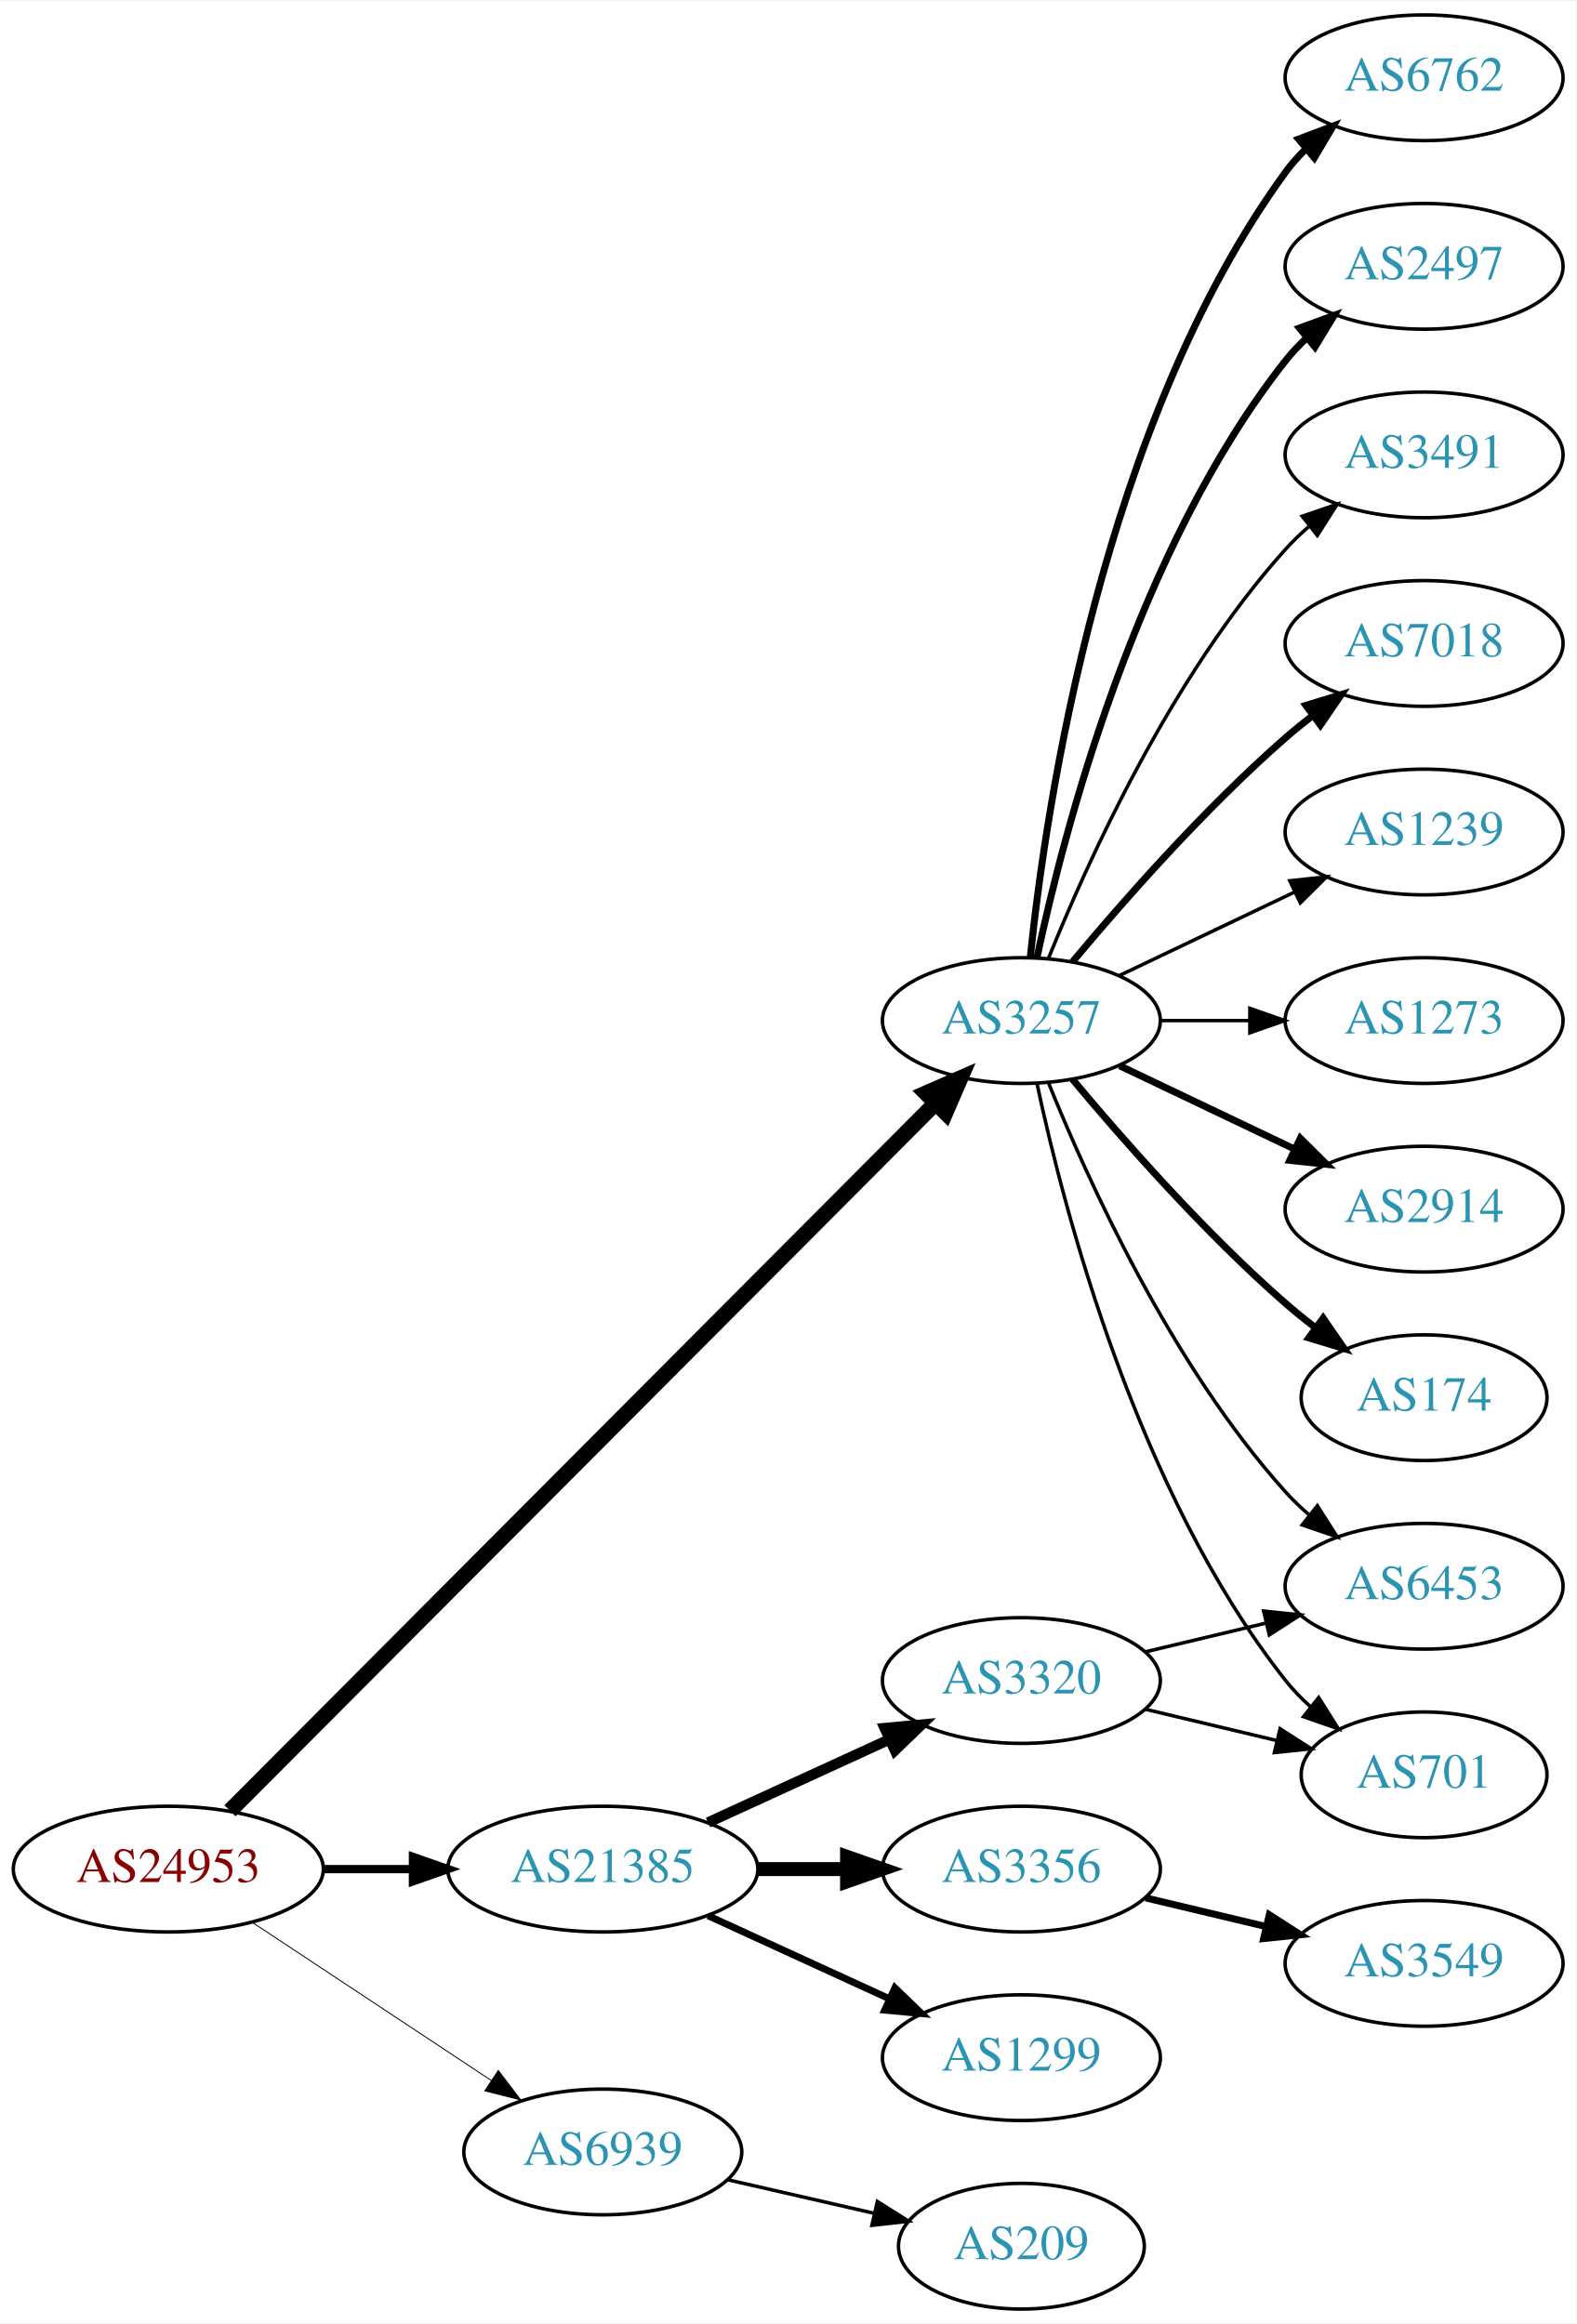
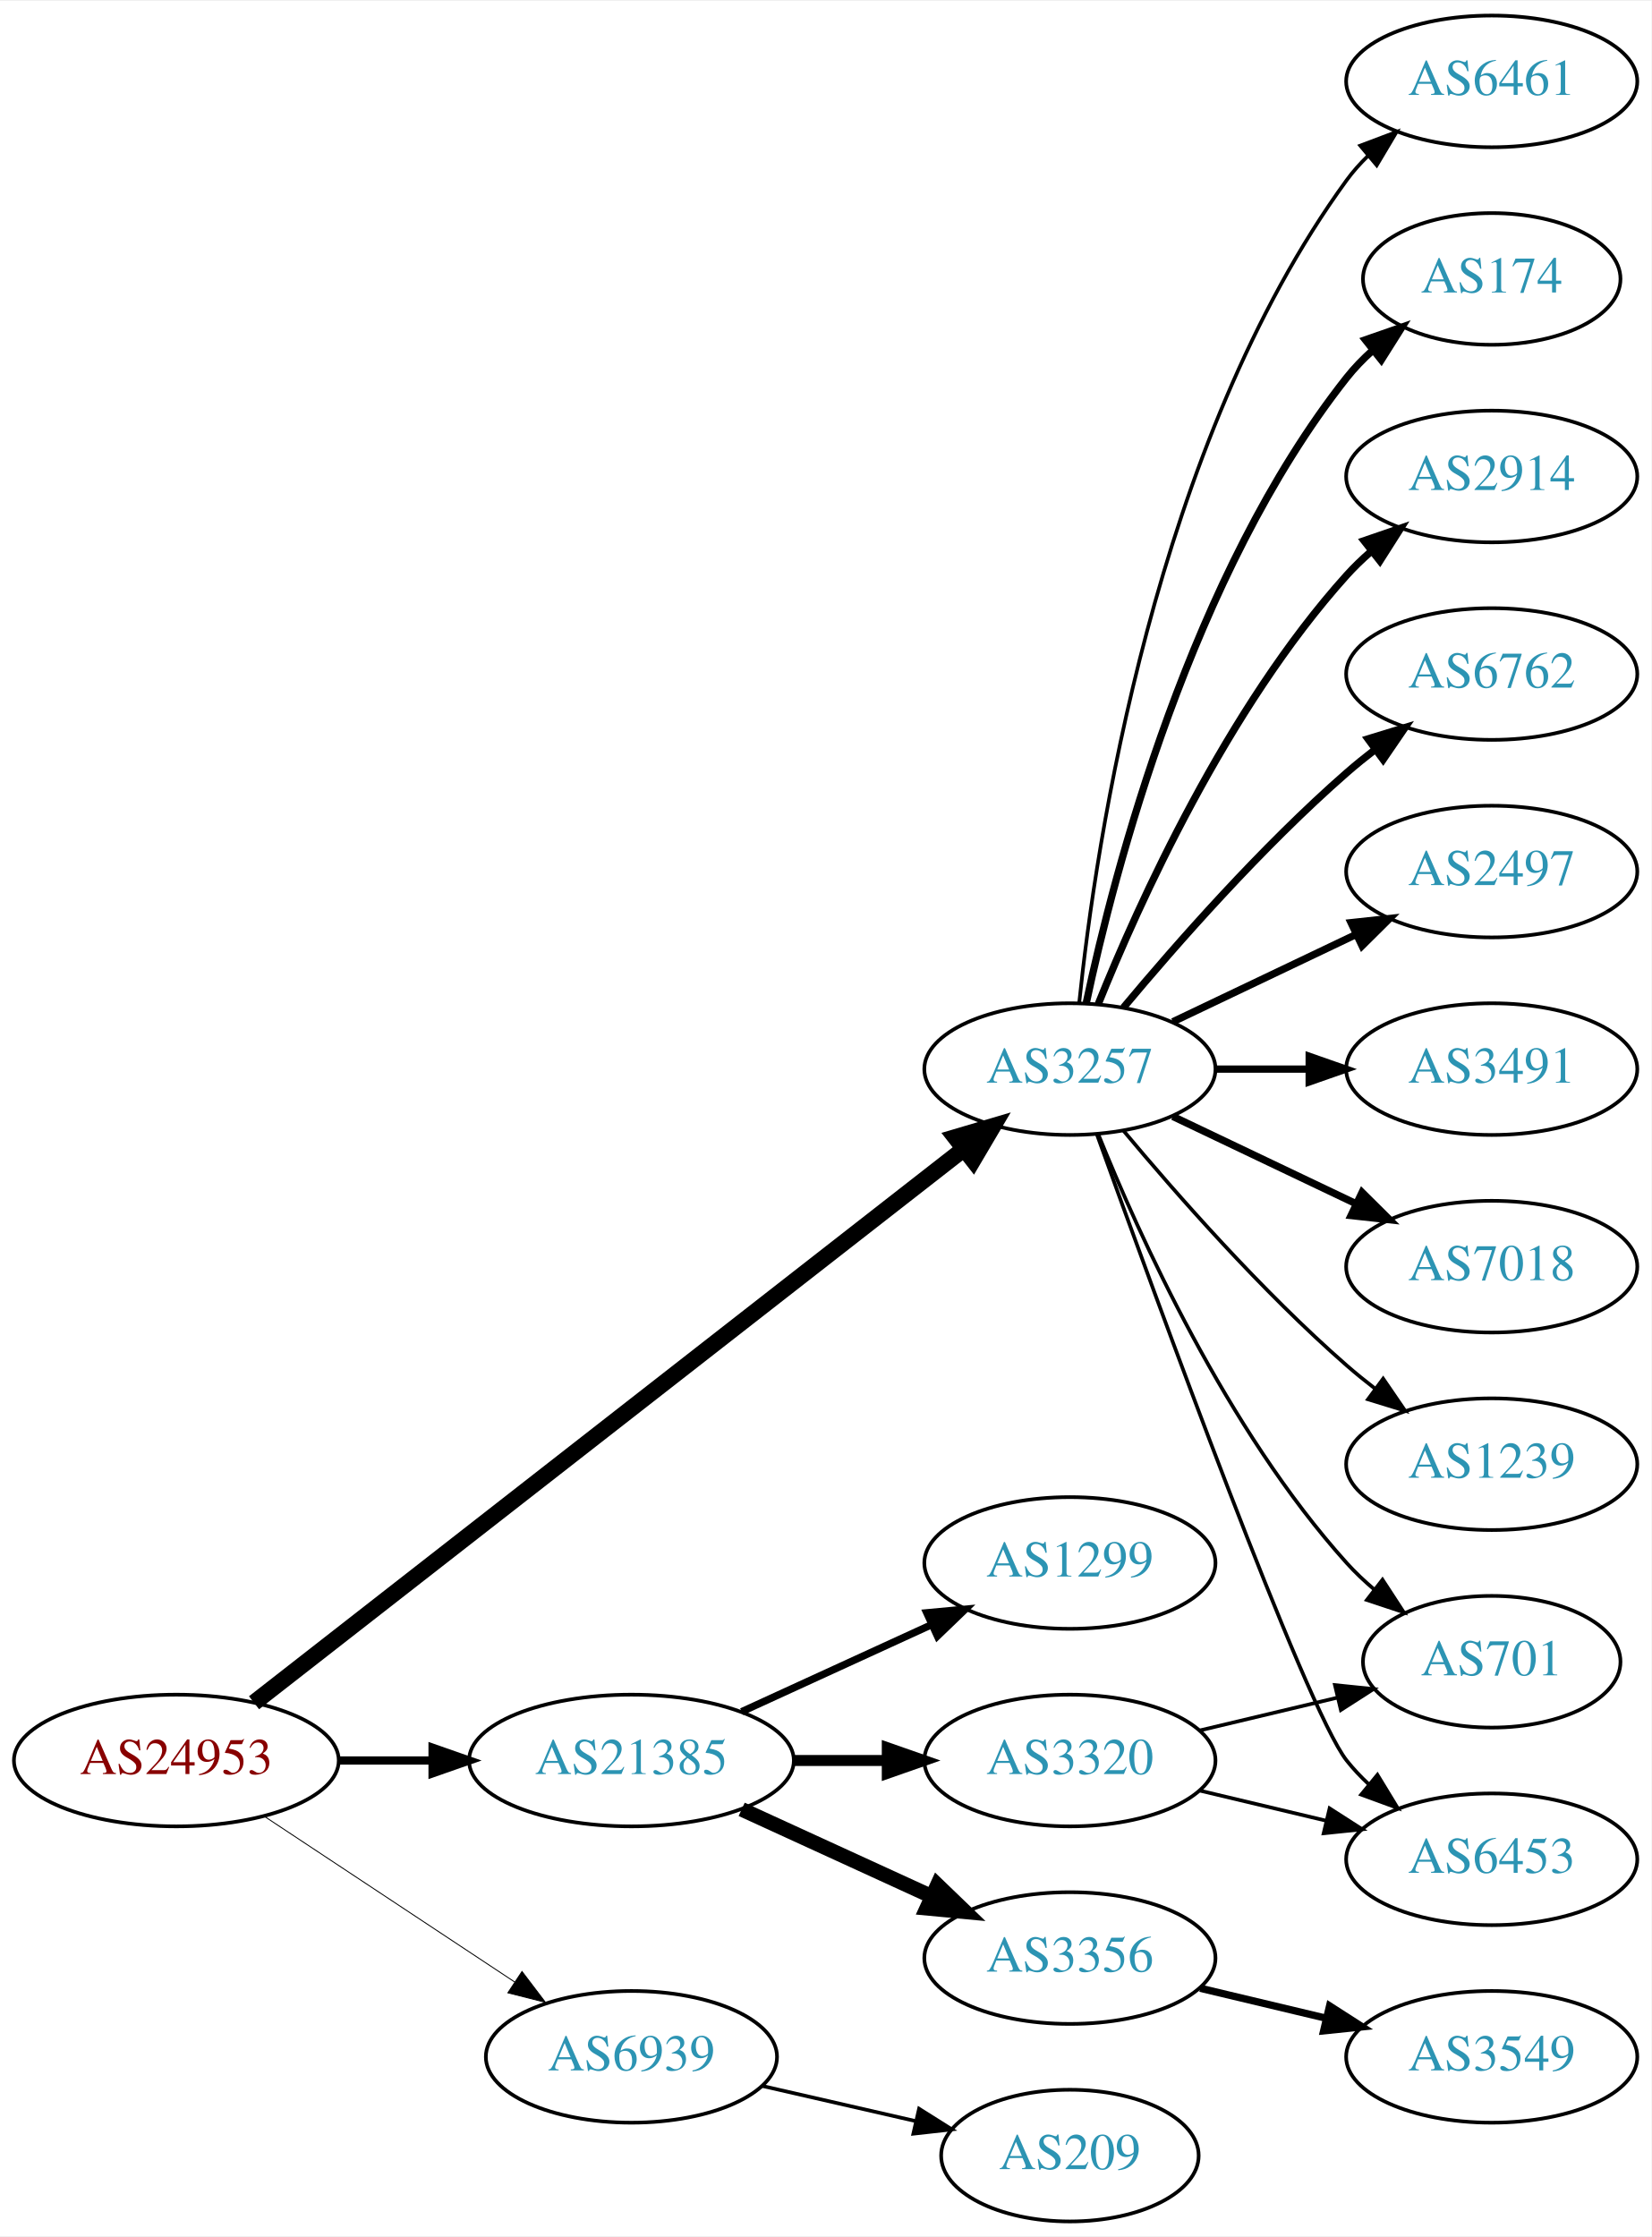
- <svg xmlns="http://www.w3.org/2000/svg" xmlns:xlink="http://www.w3.org/1999/xlink" width="451pt" height="665pt" viewBox="0.00 0.00 451.37 665.00">
-   <g id="graph0" class="graph" transform="scale(1 1) rotate(0) translate(4 661)">
-     <polygon fill="white" stroke="none" points="-4,4 -4,-661 447.37,-661 447.37,4 -4,4" />
+ <svg xmlns="http://www.w3.org/2000/svg" xmlns:xlink="http://www.w3.org/1999/xlink" width="451pt" height="611pt" viewBox="0.00 0.00 451.37 611.00">
+   <g id="graph0" class="graph" transform="scale(1 1) rotate(0) translate(4 607)">
+     <polygon fill="white" stroke="none" points="-4,4 -4,-607 447.37,-607 447.37,4 -4,4" />
    <g id="node1" class="node">
      <g id="a_node1">
        <a xlink:href="/asn/24953" xlink:title="AS24953 ~ AS MACRO: AS-24953 (customers) [AT]">
          <ellipse fill="#ffffff" stroke="black" cx="44.196" cy="-126" rx="44.393" ry="18" />
          <text text-anchor="middle" x="44.196" y="-122.3" font-family="Times,serif" font-size="14.00" fill="#880000">AS24953</text>
        </a>
      </g>
    </g>
    <g id="node2" class="node">
      <g id="a_node2">
        <a xlink:href="/asn/3257" xlink:title="AS3257 ~ GTT [DE]">
-           <ellipse fill="#ffffff" stroke="black" cx="288.431" cy="-369" rx="39.794" ry="18" />
-           <text text-anchor="middle" x="288.431" y="-365.3" font-family="Times,serif" font-size="14.00" fill="#2c94b3">AS3257</text>
+           <ellipse fill="#ffffff" stroke="black" cx="288.431" cy="-315" rx="39.794" ry="18" />
+           <text text-anchor="middle" x="288.431" y="-311.3" font-family="Times,serif" font-size="14.00" fill="#2c94b3">AS3257</text>
        </a>
      </g>
    </g>
    <g id="edge1" class="edge">
-       <path fill="none" stroke="black" stroke-width="4.5" d="M61.846,-142.702C103.953,-184.942 214.803,-296.143 263.691,-345.185" />
-       <polygon fill="black" stroke="black" stroke-width="4.5" points="261.136,-348.2 270.985,-352.502 266.714,-342.64 261.136,-348.2" />
+       <path fill="none" stroke="black" stroke-width="4.5" d="M65.432,-141.789C108.643,-175.504 210.006,-254.591 259.394,-293.125" />
+       <polygon fill="black" stroke="black" stroke-width="4.5" points="257.116,-296.342 267.423,-299.389 261.961,-290.133 257.116,-296.342" />
    </g>
    <g id="node3" class="node">
      <g id="a_node3">
        <a xlink:href="/asn/21385" xlink:title="AS21385 ~ Trusted Network GmbH [DE]">
          <ellipse fill="#ffffff" stroke="black" cx="168.588" cy="-126" rx="44.393" ry="18" />
          <text text-anchor="middle" x="168.588" y="-122.3" font-family="Times,serif" font-size="14.00" fill="#2c94b3">AS21385</text>
        </a>
      </g>
    </g>
    <g id="edge2" class="edge">
-       <path fill="none" stroke="black" stroke-width="2.382" d="M88.692,-126C96.898,-126 105.569,-126 114.041,-126" />
-       <polygon fill="black" stroke="black" stroke-width="2.382" points="114.233,-129.5 124.233,-126 114.233,-122.5 114.233,-129.5" />
+       <path fill="none" stroke="black" stroke-width="2.25" d="M88.692,-126C96.898,-126 105.569,-126 114.041,-126" />
+       <polygon fill="black" stroke="black" stroke-width="2.25" points="114.233,-129.5 124.233,-126 114.233,-122.5 114.233,-129.5" />
    </g>
    <g id="node4" class="node">
      <g id="a_node4">
        <a xlink:href="/asn/6939" xlink:title="AS6939 ~ Hurricane Electric LLC [US]">
          <ellipse fill="#ffffff" stroke="black" cx="168.588" cy="-45" rx="39.794" ry="18" />
          <text text-anchor="middle" x="168.588" y="-41.3" font-family="Times,serif" font-size="14.00" fill="#2c94b3">AS6939</text>
        </a>
      </g>
    </g>
    <g id="edge3" class="edge">
-       <path fill="none" stroke="black" stroke-width="0.265" d="M68.217,-110.765C87.571,-97.956 115.406,-79.534 136.696,-65.445" />
-       <polygon fill="black" stroke="black" stroke-width="0.265" points="138.676,-68.331 145.084,-59.894 134.813,-62.494 138.676,-68.331" />
+       <path fill="none" stroke="black" stroke-width="0.25" d="M68.217,-110.765C87.571,-97.956 115.406,-79.534 136.696,-65.445" />
+       <polygon fill="black" stroke="black" stroke-width="0.25" points="138.676,-68.331 145.084,-59.894 134.813,-62.494 138.676,-68.331" />
    </g>
    <g id="node5" class="node">
      <g id="a_node5">
-         <a xlink:href="/asn/2914" xlink:title="AS2914 ~ NTT America, Inc. [US]">
-           <ellipse fill="#ffffff" stroke="black" cx="403.724" cy="-315" rx="39.794" ry="18" />
-           <text text-anchor="middle" x="403.724" y="-311.3" font-family="Times,serif" font-size="14.00" fill="#2c94b3">AS2914</text>
+         <a xlink:href="/asn/174" xlink:title="AS174 ~ Cogent Communications [US]">
+           <ellipse fill="#ffffff" stroke="black" cx="403.724" cy="-531" rx="35.194" ry="18" />
+           <text text-anchor="middle" x="403.724" y="-527.3" font-family="Times,serif" font-size="14.00" fill="#2c94b3">AS174</text>
        </a>
      </g>
    </g>
    <g id="edge4" class="edge">
-       <path fill="none" stroke="black" stroke-width="2" d="M316.567,-356.066C331.561,-348.919 350.382,-339.948 366.605,-332.215" />
-       <polygon fill="black" stroke="black" stroke-width="2" points="368.288,-335.291 375.809,-327.829 365.276,-328.972 368.288,-335.291" />
+       <path fill="none" stroke="black" stroke-width="2" d="M292.921,-333.16C300.552,-369.03 321.544,-450.155 364.077,-504 366.157,-506.633 368.562,-509.116 371.135,-511.428" />
+       <polygon fill="black" stroke="black" stroke-width="2" points="369.192,-514.354 379.198,-517.835 373.546,-508.873 369.192,-514.354" />
    </g>
    <g id="node6" class="node">
      <g id="a_node6">
-         <a xlink:href="/asn/174" xlink:title="AS174 ~ Cogent Communications [US]">
-           <ellipse fill="#ffffff" stroke="black" cx="403.724" cy="-261" rx="35.194" ry="18" />
-           <text text-anchor="middle" x="403.724" y="-257.3" font-family="Times,serif" font-size="14.00" fill="#2c94b3">AS174</text>
+         <a xlink:href="/asn/2914" xlink:title="AS2914 ~ NTT America, Inc. [US]">
+           <ellipse fill="#ffffff" stroke="black" cx="403.724" cy="-477" rx="39.794" ry="18" />
+           <text text-anchor="middle" x="403.724" y="-473.3" font-family="Times,serif" font-size="14.00" fill="#2c94b3">AS2914</text>
        </a>
      </g>
    </g>
    <g id="edge5" class="edge">
-       <path fill="none" stroke="black" stroke-width="2" d="M303.061,-352.183C317.343,-335.071 340.89,-308.255 364.077,-288 366.747,-285.668 369.62,-283.352 372.55,-281.114" />
-       <polygon fill="black" stroke="black" stroke-width="2" points="374.828,-283.784 380.841,-275.061 370.701,-278.13 374.828,-283.784" />
+       <path fill="none" stroke="black" stroke-width="2" d="M296.179,-332.787C307.23,-360.243 331.283,-413.578 364.077,-450 366.08,-452.224 368.298,-454.363 370.631,-456.397" />
+       <polygon fill="black" stroke="black" stroke-width="2" points="368.829,-459.433 378.85,-462.873 373.161,-453.935 368.829,-459.433" />
    </g>
    <g id="node7" class="node">
      <g id="a_node7">
-         <a xlink:href="/asn/6453" xlink:title="AS6453 ~ TATA COMMUNICATIONS (AMERICA) INC [US]">
-           <ellipse fill="#ffffff" stroke="black" cx="403.724" cy="-207" rx="39.794" ry="18" />
-           <text text-anchor="middle" x="403.724" y="-203.3" font-family="Times,serif" font-size="14.00" fill="#2c94b3">AS6453</text>
+         <a xlink:href="/asn/6762" xlink:title="AS6762 ~ TELECOM ITALIA SPARKLE S.p.A. [IT]">
+           <ellipse fill="#ffffff" stroke="black" cx="403.724" cy="-423" rx="39.794" ry="18" />
+           <text text-anchor="middle" x="403.724" y="-419.3" font-family="Times,serif" font-size="14.00" fill="#2c94b3">AS6762</text>
        </a>
      </g>
    </g>
    <g id="edge6" class="edge">
-       <path fill="none" stroke="black" d="M296.179,-351.213C307.23,-323.757 331.283,-270.422 364.077,-234 366.08,-231.776 368.298,-229.637 370.631,-227.603" />
-       <polygon fill="black" stroke="black" points="373.161,-230.065 378.85,-221.127 368.829,-224.567 373.161,-230.065" />
+       <path fill="none" stroke="black" stroke-width="2" d="M303.061,-331.817C317.343,-348.929 340.89,-375.745 364.077,-396 366.543,-398.154 369.182,-400.294 371.879,-402.372" />
+       <polygon fill="black" stroke="black" stroke-width="2" points="369.904,-405.264 380.033,-408.37 374.052,-399.625 369.904,-405.264" />
    </g>
    <g id="node8" class="node">
      <g id="a_node8">
-         <a xlink:href="/asn/6762" xlink:title="AS6762 ~ TELECOM ITALIA SPARKLE S.p.A. [IT]">
-           <ellipse fill="#ffffff" stroke="black" cx="403.724" cy="-639" rx="39.794" ry="18" />
-           <text text-anchor="middle" x="403.724" y="-635.3" font-family="Times,serif" font-size="14.00" fill="#2c94b3">AS6762</text>
+         <a xlink:href="/asn/6453" xlink:title="AS6453 ~ TATA COMMUNICATIONS (AMERICA) INC [US]">
+           <ellipse fill="#ffffff" stroke="black" cx="403.724" cy="-99" rx="39.794" ry="18" />
+           <text text-anchor="middle" x="403.724" y="-95.3" font-family="Times,serif" font-size="14.00" fill="#2c94b3">AS6453</text>
        </a>
      </g>
    </g>
    <g id="edge7" class="edge">
-       <path fill="none" stroke="black" stroke-width="2" d="M290.988,-387.256C295.458,-430.303 311.591,-539.94 364.077,-612 365.794,-614.357 367.781,-616.581 369.931,-618.663" />
-       <polygon fill="black" stroke="black" stroke-width="2" points="367.794,-621.439 377.705,-625.183 372.292,-616.075 367.794,-621.439" />
+       <path fill="none" stroke="black" d="M295.804,-297.175C311.745,-252.849 352.87,-140.188 364.077,-126 365.885,-123.712 367.937,-121.538 370.132,-119.49" />
+       <polygon fill="black" stroke="black" points="372.486,-122.086 377.992,-113.034 368.043,-116.677 372.486,-122.086" />
    </g>
    <g id="node9" class="node">
      <g id="a_node9">
        <a xlink:href="/asn/2497" xlink:title="AS2497 ~ Internet Initiative Japan Inc. [JP]">
-           <ellipse fill="#ffffff" stroke="black" cx="403.724" cy="-585" rx="39.794" ry="18" />
-           <text text-anchor="middle" x="403.724" y="-581.3" font-family="Times,serif" font-size="14.00" fill="#2c94b3">AS2497</text>
+           <ellipse fill="#ffffff" stroke="black" cx="403.724" cy="-369" rx="39.794" ry="18" />
+           <text text-anchor="middle" x="403.724" y="-365.3" font-family="Times,serif" font-size="14.00" fill="#2c94b3">AS2497</text>
        </a>
      </g>
    </g>
    <g id="edge8" class="edge">
-       <path fill="none" stroke="black" stroke-width="2" d="M292.921,-387.16C300.552,-423.03 321.544,-504.155 364.077,-558 365.885,-560.288 367.937,-562.462 370.132,-564.51" />
-       <polygon fill="black" stroke="black" stroke-width="2" points="368.043,-567.323 377.992,-570.966 372.486,-561.914 368.043,-567.323" />
+       <path fill="none" stroke="black" stroke-width="2" d="M316.567,-327.934C331.561,-335.081 350.382,-344.052 366.605,-351.785" />
+       <polygon fill="black" stroke="black" stroke-width="2" points="365.276,-355.028 375.809,-356.171 368.288,-348.709 365.276,-355.028" />
    </g>
    <g id="node10" class="node">
      <g id="a_node10">
        <a xlink:href="/asn/3491" xlink:title="AS3491 ~ PCCW Global, Inc. [US]">
-           <ellipse fill="#ffffff" stroke="black" cx="403.724" cy="-531" rx="39.794" ry="18" />
-           <text text-anchor="middle" x="403.724" y="-527.3" font-family="Times,serif" font-size="14.00" fill="#2c94b3">AS3491</text>
+           <ellipse fill="#ffffff" stroke="black" cx="403.724" cy="-315" rx="39.794" ry="18" />
+           <text text-anchor="middle" x="403.724" y="-311.3" font-family="Times,serif" font-size="14.00" fill="#2c94b3">AS3491</text>
        </a>
      </g>
    </g>
    <g id="edge9" class="edge">
-       <path fill="none" stroke="black" d="M296.179,-386.787C307.23,-414.243 331.283,-467.578 364.077,-504 366.08,-506.224 368.298,-508.363 370.631,-510.397" />
-       <polygon fill="black" stroke="black" points="368.829,-513.433 378.85,-516.873 373.161,-507.935 368.829,-513.433" />
+       <path fill="none" stroke="black" stroke-width="2" d="M328.103,-315C336.306,-315 345.07,-315 353.602,-315" />
+       <polygon fill="black" stroke="black" stroke-width="2" points="353.841,-318.5 363.841,-315 353.841,-311.5 353.841,-318.5" />
    </g>
    <g id="node11" class="node">
      <g id="a_node11">
        <a xlink:href="/asn/7018" xlink:title="AS7018 ~ AT&amp;T Services, Inc. [US]">
-           <ellipse fill="#ffffff" stroke="black" cx="403.724" cy="-477" rx="39.794" ry="18" />
-           <text text-anchor="middle" x="403.724" y="-473.3" font-family="Times,serif" font-size="14.00" fill="#2c94b3">AS7018</text>
+           <ellipse fill="#ffffff" stroke="black" cx="403.724" cy="-261" rx="39.794" ry="18" />
+           <text text-anchor="middle" x="403.724" y="-257.3" font-family="Times,serif" font-size="14.00" fill="#2c94b3">AS7018</text>
        </a>
      </g>
    </g>
    <g id="edge10" class="edge">
-       <path fill="none" stroke="black" stroke-width="2" d="M303.061,-385.817C317.343,-402.929 340.89,-429.745 364.077,-450 366.543,-452.154 369.182,-454.294 371.879,-456.372" />
-       <polygon fill="black" stroke="black" stroke-width="2" points="369.904,-459.264 380.033,-462.37 374.052,-453.625 369.904,-459.264" />
+       <path fill="none" stroke="black" stroke-width="2" d="M316.567,-302.066C331.561,-294.919 350.382,-285.948 366.605,-278.215" />
+       <polygon fill="black" stroke="black" stroke-width="2" points="368.288,-281.291 375.809,-273.829 365.276,-274.972 368.288,-281.291" />
    </g>
    <g id="node12" class="node">
      <g id="a_node12">
        <a xlink:href="/asn/1239" xlink:title="AS1239 ~ Sprint [US]">
-           <ellipse fill="#ffffff" stroke="black" cx="403.724" cy="-423" rx="39.794" ry="18" />
-           <text text-anchor="middle" x="403.724" y="-419.3" font-family="Times,serif" font-size="14.00" fill="#2c94b3">AS1239</text>
+           <ellipse fill="#ffffff" stroke="black" cx="403.724" cy="-207" rx="39.794" ry="18" />
+           <text text-anchor="middle" x="403.724" y="-203.3" font-family="Times,serif" font-size="14.00" fill="#2c94b3">AS1239</text>
        </a>
      </g>
    </g>
    <g id="edge11" class="edge">
-       <path fill="none" stroke="black" d="M316.567,-381.934C331.561,-389.081 350.382,-398.052 366.605,-405.785" />
-       <polygon fill="black" stroke="black" points="365.276,-409.028 375.809,-410.171 368.288,-402.709 365.276,-409.028" />
+       <path fill="none" stroke="black" d="M303.061,-298.183C317.343,-281.071 340.89,-254.255 364.077,-234 366.543,-231.846 369.182,-229.706 371.879,-227.628" />
+       <polygon fill="black" stroke="black" points="374.052,-230.375 380.033,-221.63 369.904,-224.736 374.052,-230.375" />
    </g>
    <g id="node13" class="node">
      <g id="a_node13">
+         <a xlink:href="/asn/6461" xlink:title="AS6461 ~ Zayo Bandwidth [US]">
+           <ellipse fill="#ffffff" stroke="black" cx="403.724" cy="-585" rx="39.794" ry="18" />
+           <text text-anchor="middle" x="403.724" y="-581.3" font-family="Times,serif" font-size="14.00" fill="#2c94b3">AS6461</text>
+         </a>
+       </g>
+     </g>
+     <g id="edge12" class="edge">
+       <path fill="none" stroke="black" d="M290.988,-333.256C295.458,-376.303 311.591,-485.94 364.077,-558 365.794,-560.357 367.781,-562.581 369.931,-564.663" />
+       <polygon fill="black" stroke="black" points="367.794,-567.439 377.705,-571.183 372.292,-562.075 367.794,-567.439" />
+     </g>
+     <g id="node14" class="node">
+       <g id="a_node14">
        <a xlink:href="/asn/701" xlink:title="AS701 ~ UUNET [US]">
          <ellipse fill="#ffffff" stroke="black" cx="403.724" cy="-153" rx="35.194" ry="18" />
          <text text-anchor="middle" x="403.724" y="-149.3" font-family="Times,serif" font-size="14.00" fill="#2c94b3">AS701</text>
        </a>
      </g>
    </g>
-     <g id="edge12" class="edge">
-       <path fill="none" stroke="black" d="M292.921,-350.84C300.552,-314.97 321.544,-233.845 364.077,-180 366.157,-177.367 368.562,-174.884 371.135,-172.572" />
-       <polygon fill="black" stroke="black" points="373.546,-175.127 379.198,-166.165 369.192,-169.646 373.546,-175.127" />
-     </g>
-     <g id="node14" class="node">
-       <g id="a_node14">
-         <a xlink:href="/asn/1273" xlink:title="AS1273 ~ Vodafone Group PLC [EU]">
-           <ellipse fill="#ffffff" stroke="black" cx="403.724" cy="-369" rx="39.794" ry="18" />
-           <text text-anchor="middle" x="403.724" y="-365.3" font-family="Times,serif" font-size="14.00" fill="#2c94b3">AS1273</text>
-         </a>
-       </g>
-     </g>
    <g id="edge13" class="edge">
-       <path fill="none" stroke="black" d="M328.103,-369C336.306,-369 345.07,-369 353.602,-369" />
-       <polygon fill="black" stroke="black" points="353.841,-372.5 363.841,-369 353.841,-365.5 353.841,-372.5" />
+       <path fill="none" stroke="black" d="M296.179,-297.213C307.23,-269.757 331.283,-216.422 364.077,-180 366.393,-177.428 368.998,-174.97 371.733,-172.657" />
+       <polygon fill="black" stroke="black" points="373.871,-175.428 379.656,-166.552 369.599,-169.883 373.871,-175.428" />
    </g>
    <g id="node15" class="node">
      <g id="a_node15">
-         <a xlink:href="/asn/1299" xlink:title="AS1299 ~ Telia Carrier [EU]">
+         <a xlink:href="/asn/3356" xlink:title="AS3356 ~ Level 3 Parent, LLC [US]">
          <ellipse fill="#ffffff" stroke="black" cx="288.431" cy="-72" rx="39.794" ry="18" />
-           <text text-anchor="middle" x="288.431" y="-68.3" font-family="Times,serif" font-size="14.00" fill="#2c94b3">AS1299</text>
+           <text text-anchor="middle" x="288.431" y="-68.3" font-family="Times,serif" font-size="14.00" fill="#2c94b3">AS3356</text>
        </a>
      </g>
    </g>
    <g id="edge14" class="edge">
-       <path fill="none" stroke="black" stroke-width="2" d="M198.718,-112.652C214.329,-105.498 233.727,-96.609 250.399,-88.969" />
-       <polygon fill="black" stroke="black" stroke-width="2" points="252.218,-91.986 259.851,-84.638 249.302,-85.622 252.218,-91.986" />
+       <path fill="none" stroke="black" stroke-width="4" d="M198.718,-112.652C214.329,-105.498 233.727,-96.609 250.399,-88.969" />
+       <polygon fill="black" stroke="black" stroke-width="4" points="252.218,-91.986 259.851,-84.638 249.302,-85.622 252.218,-91.986" />
    </g>
    <g id="node16" class="node">
      <g id="a_node16">
-         <a xlink:href="/asn/3356" xlink:title="AS3356 ~ Level 3 Parent, LLC [US]">
-           <ellipse fill="#ffffff" stroke="black" cx="288.431" cy="-126" rx="39.794" ry="18" />
-           <text text-anchor="middle" x="288.431" y="-122.3" font-family="Times,serif" font-size="14.00" fill="#2c94b3">AS3356</text>
+         <a xlink:href="/asn/1299" xlink:title="AS1299 ~ Telia Carrier [EU]">
+           <ellipse fill="#ffffff" stroke="black" cx="288.431" cy="-180" rx="39.794" ry="18" />
+           <text text-anchor="middle" x="288.431" y="-176.3" font-family="Times,serif" font-size="14.00" fill="#2c94b3">AS1299</text>
        </a>
      </g>
    </g>
    <g id="edge15" class="edge">
-       <path fill="none" stroke="black" stroke-width="4" d="M212.799,-126C221.112,-126 229.875,-126 238.357,-126" />
-       <polygon fill="black" stroke="black" stroke-width="4" points="238.516,-129.5 248.516,-126 238.516,-122.5 238.516,-129.5" />
+       <path fill="none" stroke="black" stroke-width="2" d="M198.718,-139.348C214.329,-146.502 233.727,-155.391 250.399,-163.03" />
+       <polygon fill="black" stroke="black" stroke-width="2" points="249.302,-166.378 259.851,-167.362 252.218,-160.014 249.302,-166.378" />
    </g>
    <g id="node17" class="node">
      <g id="a_node17">
        <a xlink:href="/asn/3320" xlink:title="AS3320 ~ DTAG [DE]">
-           <ellipse fill="#ffffff" stroke="black" cx="288.431" cy="-180" rx="39.794" ry="18" />
-           <text text-anchor="middle" x="288.431" y="-176.3" font-family="Times,serif" font-size="14.00" fill="#2c94b3">AS3320</text>
+           <ellipse fill="#ffffff" stroke="black" cx="288.431" cy="-126" rx="39.794" ry="18" />
+           <text text-anchor="middle" x="288.431" y="-122.3" font-family="Times,serif" font-size="14.00" fill="#2c94b3">AS3320</text>
        </a>
      </g>
    </g>
    <g id="edge16" class="edge">
-       <path fill="none" stroke="black" stroke-width="3" d="M198.718,-139.348C214.329,-146.502 233.727,-155.391 250.399,-163.03" />
-       <polygon fill="black" stroke="black" stroke-width="3" points="249.302,-166.378 259.851,-167.362 252.218,-160.014 249.302,-166.378" />
+       <path fill="none" stroke="black" stroke-width="3" d="M212.799,-126C221.112,-126 229.875,-126 238.357,-126" />
+       <polygon fill="black" stroke="black" stroke-width="3" points="238.516,-129.5 248.516,-126 238.516,-122.5 238.516,-129.5" />
    </g>
    <g id="node19" class="node">
      <g id="a_node19">
        <a xlink:href="/asn/209" xlink:title="AS209 ~ CenturyLink Communications, LLC [US]">
          <ellipse fill="#ffffff" stroke="black" cx="288.431" cy="-18" rx="35.194" ry="18" />
          <text text-anchor="middle" x="288.431" y="-14.3" font-family="Times,serif" font-size="14.00" fill="#2c94b3">AS209</text>
        </a>
      </g>
    </g>
    <g id="edge20" class="edge">
      <path fill="none" stroke="black" d="M204.308,-37.045C217.4,-34.045 232.422,-30.604 246.063,-27.478" />
      <polygon fill="black" stroke="black" points="247.204,-30.807 256.17,-25.162 245.641,-23.984 247.204,-30.807" />
    </g>
    <g id="node18" class="node">
      <g id="a_node18">
        <a xlink:href="/asn/3549" xlink:title="AS3549 ~ Level 3 Parent, LLC [US]">
-           <ellipse fill="#ffffff" stroke="black" cx="403.724" cy="-99" rx="39.794" ry="18" />
-           <text text-anchor="middle" x="403.724" y="-95.3" font-family="Times,serif" font-size="14.00" fill="#2c94b3">AS3549</text>
+           <ellipse fill="#ffffff" stroke="black" cx="403.724" cy="-45" rx="39.794" ry="18" />
+           <text text-anchor="middle" x="403.724" y="-41.3" font-family="Times,serif" font-size="14.00" fill="#2c94b3">AS3549</text>
        </a>
      </g>
    </g>
    <g id="edge17" class="edge">
-       <path fill="none" stroke="black" stroke-width="2" d="M324.038,-117.752C334.909,-115.162 347.064,-112.265 358.506,-109.538" />
-       <polygon fill="black" stroke="black" stroke-width="2" points="359.412,-112.92 368.328,-107.197 357.789,-106.111 359.412,-112.92" />
+       <path fill="none" stroke="black" stroke-width="2" d="M324.038,-63.752C334.909,-61.162 347.064,-58.265 358.506,-55.538" />
+       <polygon fill="black" stroke="black" stroke-width="2" points="359.412,-58.92 368.328,-53.197 357.789,-52.111 359.412,-58.92" />
    </g>
    <g id="edge19" class="edge">
-       <path fill="none" stroke="black" d="M324.038,-188.248C334.909,-190.838 347.064,-193.735 358.506,-196.462" />
-       <polygon fill="black" stroke="black" points="357.789,-199.889 368.328,-198.803 359.412,-193.08 357.789,-199.889" />
+       <path fill="none" stroke="black" d="M324.038,-117.752C334.909,-115.162 347.064,-112.265 358.506,-109.538" />
+       <polygon fill="black" stroke="black" points="359.412,-112.92 368.328,-107.197 357.789,-106.111 359.412,-112.92" />
    </g>
    <g id="edge18" class="edge">
-       <path fill="none" stroke="black" d="M324.038,-171.752C335.833,-168.942 349.137,-165.771 361.405,-162.847" />
-       <polygon fill="black" stroke="black" points="362.494,-166.186 371.41,-160.463 360.871,-159.376 362.494,-166.186" />
+       <path fill="none" stroke="black" d="M324.038,-134.248C335.833,-137.058 349.137,-140.229 361.405,-143.153" />
+       <polygon fill="black" stroke="black" points="360.871,-146.624 371.41,-145.537 362.494,-139.814 360.871,-146.624" />
    </g>
  </g>
</svg>
